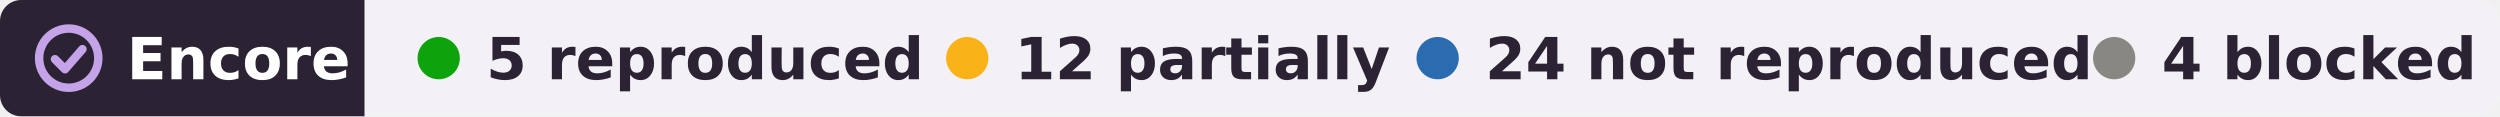
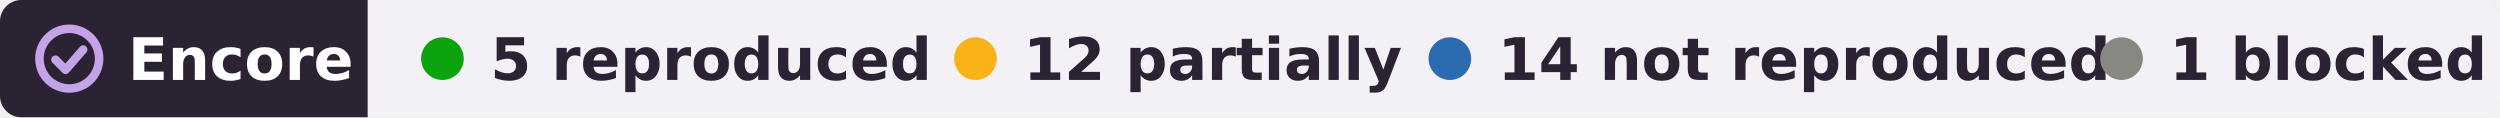
- <svg xmlns="http://www.w3.org/2000/svg" width="473" height="22" viewBox="0 0 473 22" role="img" aria-label="Encore: 5 reproduced, 12 partially reproduced, 24 not reproduced, 4 blocked, of 45 claims in 1 paper of Shigeyoshi Fujisawa">
+ <svg xmlns="http://www.w3.org/2000/svg" width="469" height="22" viewBox="0 0 469 22" role="img" aria-label="Encore: 5 reproduced, 12 partially reproduced, 14 not reproduced, 1 blocked, of 32 claims in 1 paper of Shigeyoshi Fujisawa">
  <clipPath id="r">
-     <rect width="473" height="22" rx="4" />
+     <rect width="469" height="22" rx="4" />
  </clipPath>
  <g clip-path="url(#r)">
    <rect width="69" height="22" fill="#2b2333" />
-     <rect x="69" width="404" height="22" fill="#f3f1f6" />
+     <rect x="69" width="400" height="22" fill="#f3f1f6" />
  </g>
  <g fill="none" stroke="#c4a3e8" stroke-width="1.6" stroke-linecap="round" stroke-linejoin="round">
    <circle cx="13" cy="11" r="5.6" />
    <path d="M10.4 11.2l1.9 1.9 3.3-3.8" />
  </g>
  <g font-family="Verdana,DejaVu Sans,Geneva,sans-serif" font-size="11" font-weight="bold">
    <text x="24" y="15" fill="#fff" textLength="39">Encore</text>
    <g fill="#2b2333">
      <circle cx="83" cy="11" r="4" fill="#0ca30c" />
      <text x="92" y="15" textLength="73">5 reproduced</text>
      <circle cx="183" cy="11" r="4" fill="#fab219" />
      <text x="192" y="15" textLength="62">12 partially</text>
      <circle cx="272" cy="11" r="4" fill="#2b6cb0" />
-       <text x="281" y="15" textLength="101">24 not reproduced</text>
-       <circle cx="400" cy="11" r="4" fill="#898781" />
-       <text x="409" y="15" textLength="54">4 blocked</text>
+       <text x="281" y="15" textLength="99">14 not reproduced</text>
+       <circle cx="398" cy="11" r="4" fill="#898781" />
+       <text x="407" y="15" textLength="52">1 blocked</text>
    </g>
  </g>
</svg>
